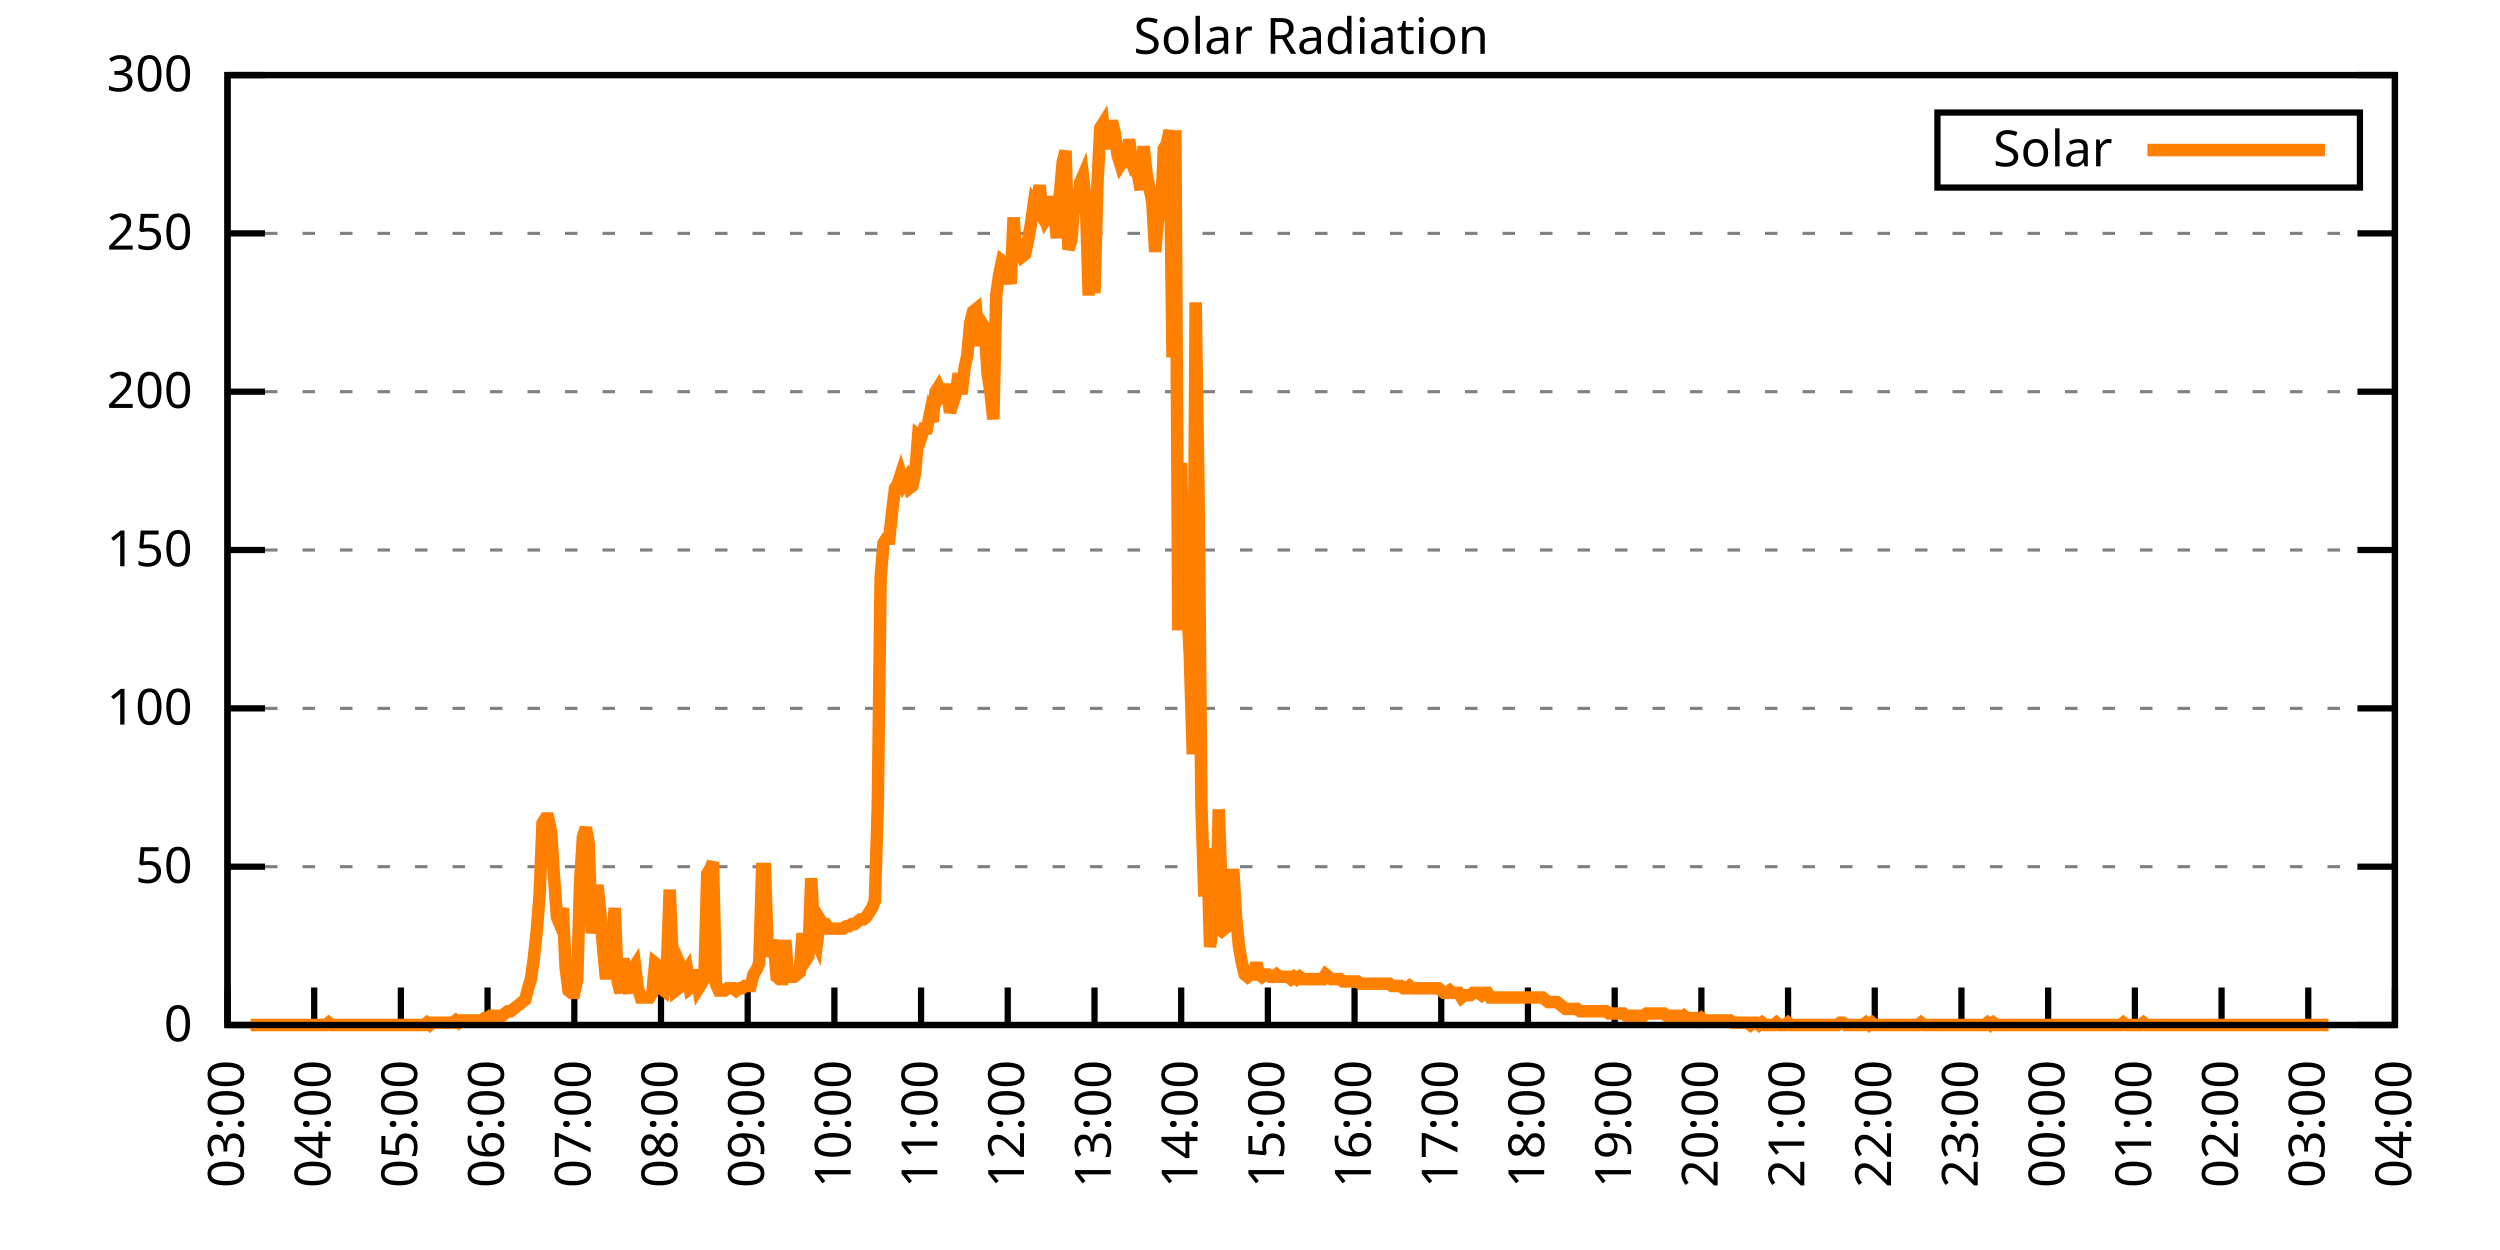
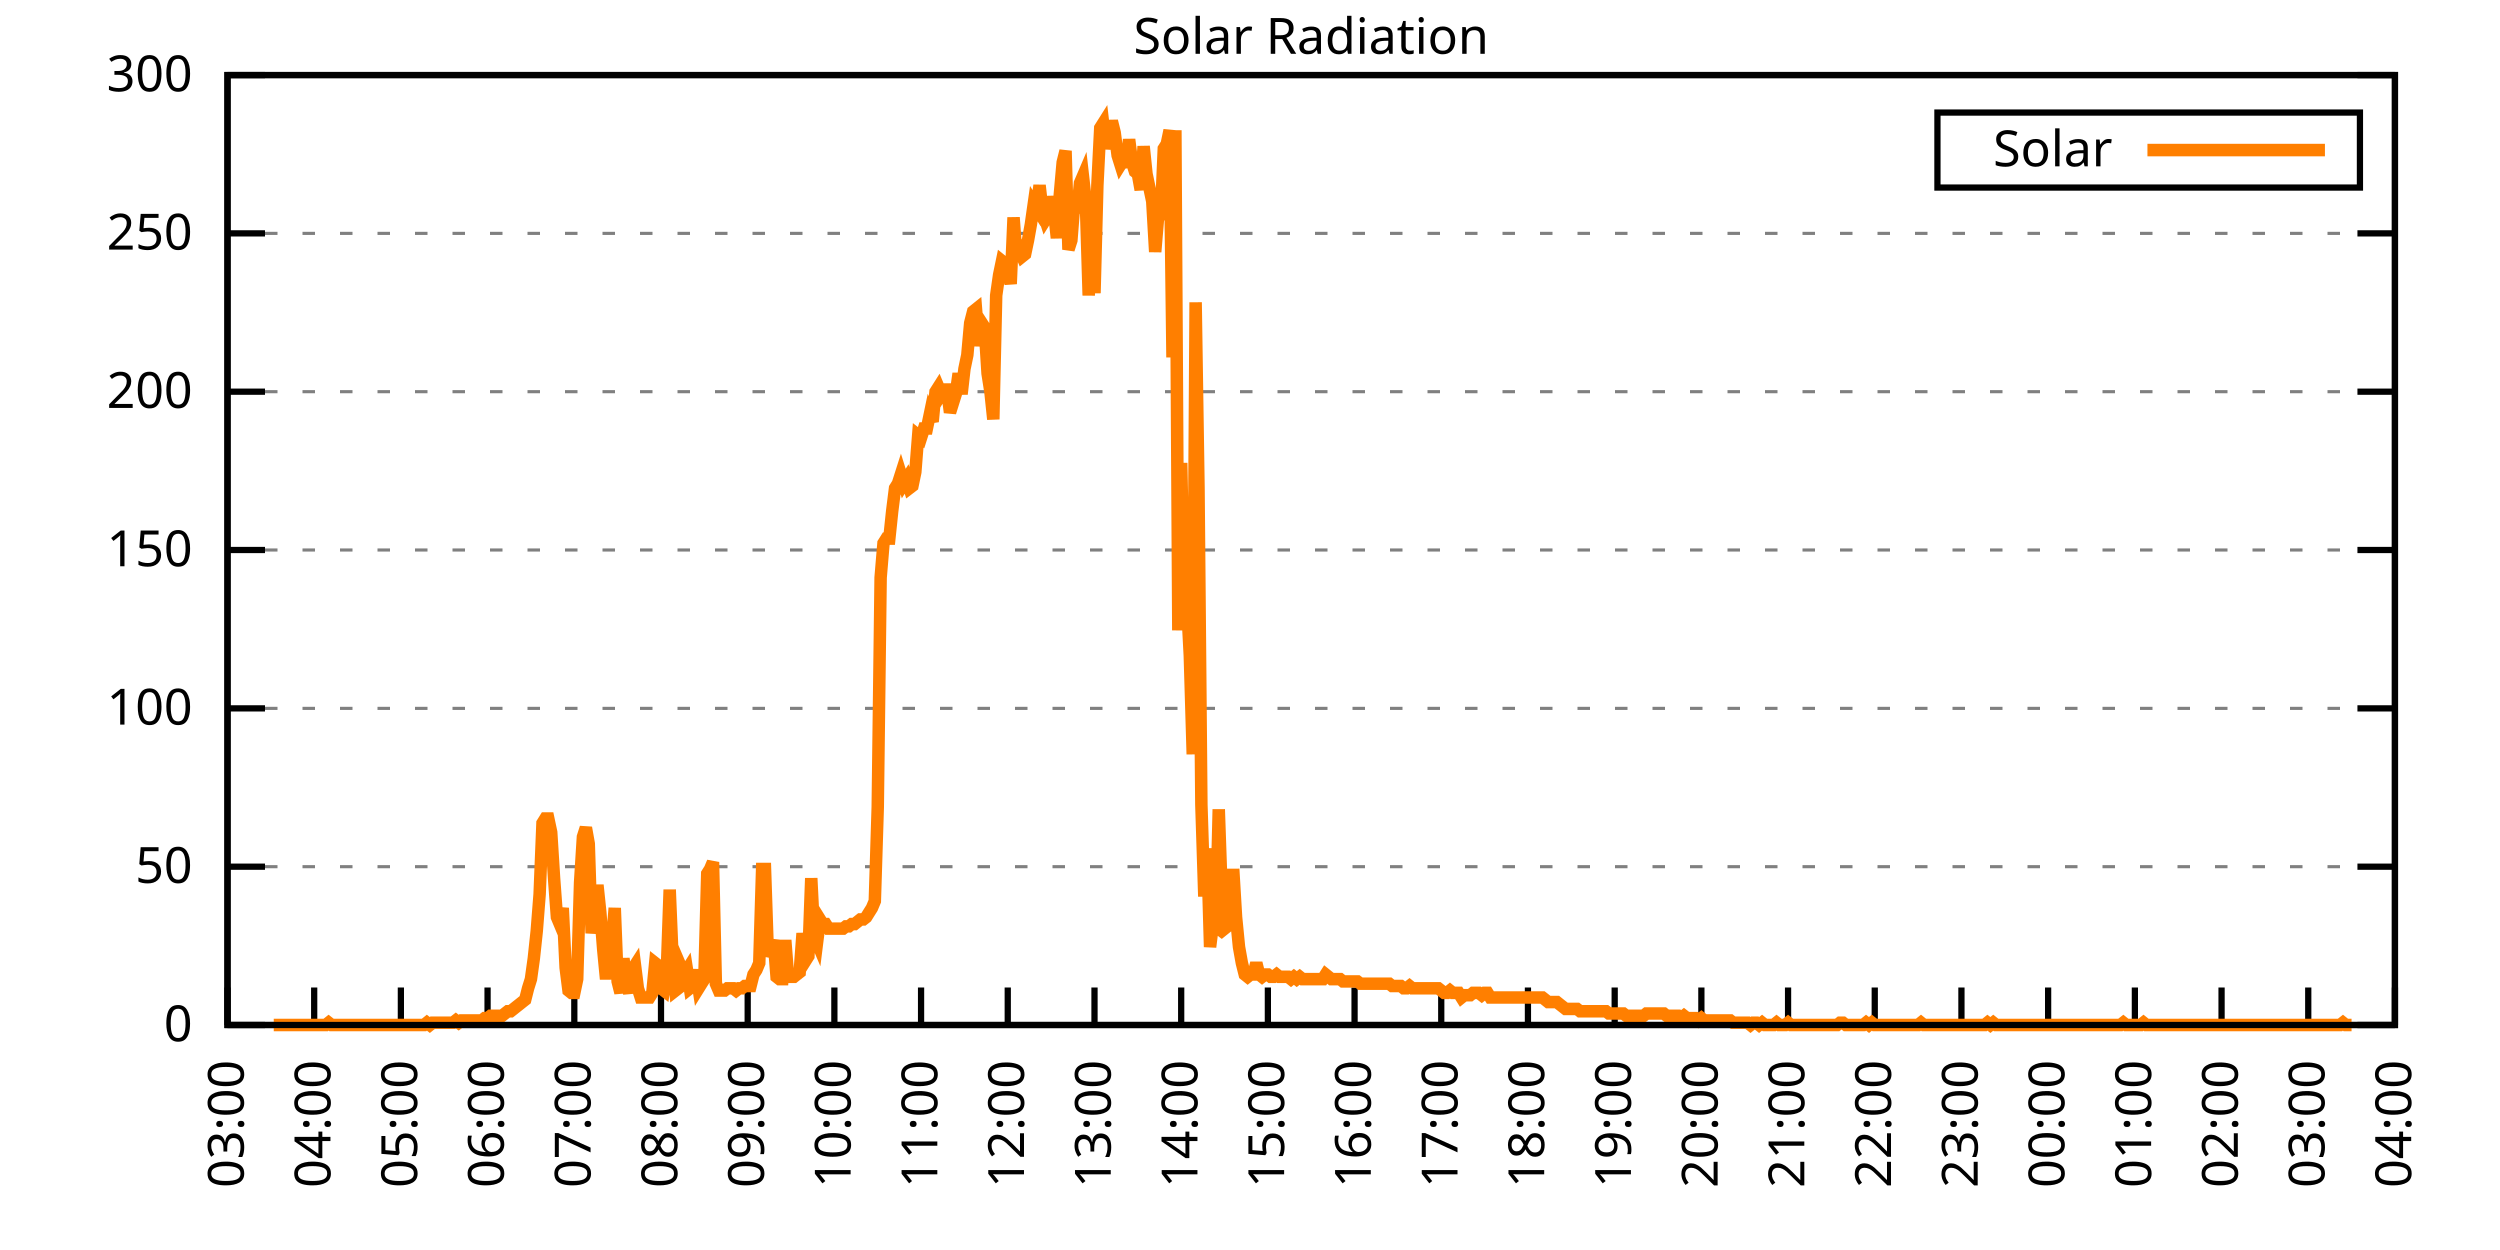
<svg xmlns="http://www.w3.org/2000/svg" xmlns:xlink="http://www.w3.org/1999/xlink" width="400" height="200" viewBox="0 0 400 200">
  <g id="gnuplot_canvas">
    <rect x="0" y="0" width="400" height="200" fill="none" />
    <defs>
      <circle id="gpDot" r="0.5" stroke-width="0.5" stroke="currentColor" />
      <path id="gpPt0" stroke-width="0.333" stroke="currentColor" d="M-1,0 h2 M0,-1 v2" />
      <path id="gpPt1" stroke-width="0.333" stroke="currentColor" d="M-1,-1 L1,1 M1,-1 L-1,1" />
      <path id="gpPt2" stroke-width="0.333" stroke="currentColor" d="M-1,0 L1,0 M0,-1 L0,1 M-1,-1 L1,1 M-1,1 L1,-1" />
      <rect id="gpPt3" stroke-width="0.333" stroke="currentColor" x="-1" y="-1" width="2" height="2" />
      <rect id="gpPt4" stroke-width="0.333" stroke="currentColor" fill="currentColor" x="-1" y="-1" width="2" height="2" />
      <circle id="gpPt5" stroke-width="0.333" stroke="currentColor" cx="0" cy="0" r="1" />
      <use xlink:href="#gpPt5" id="gpPt6" fill="currentColor" stroke="none" />
      <path id="gpPt7" stroke-width="0.333" stroke="currentColor" d="M0,-1.33 L-1.33,0.67 L1.33,0.67 z" />
      <use xlink:href="#gpPt7" id="gpPt8" fill="currentColor" stroke="none" />
      <use xlink:href="#gpPt7" id="gpPt9" stroke="currentColor" transform="rotate(180)" />
      <use xlink:href="#gpPt9" id="gpPt10" fill="currentColor" stroke="none" />
      <use xlink:href="#gpPt3" id="gpPt11" stroke="currentColor" transform="rotate(45)" />
      <use xlink:href="#gpPt11" id="gpPt12" fill="currentColor" stroke="none" />
      <path id="gpPt13" stroke-width="0.333" stroke="currentColor" d="M0,1.330 L1.265,0.411 L0.782,-1.067 L-0.782,-1.076 L-1.265,0.411 z" />
      <use xlink:href="#gpPt13" id="gpPt14" fill="currentColor" stroke="none" />
      <filter id="textbox" filterUnits="objectBoundingBox" x="0" y="0" height="1" width="1">
        <feFlood flood-color="white" flood-opacity="1" result="bgnd" />
        <feComposite in="SourceGraphic" in2="bgnd" operator="atop" />
      </filter>
      <filter id="greybox" filterUnits="objectBoundingBox" x="0" y="0" height="1" width="1">
        <feFlood flood-color="lightgrey" flood-opacity="1" result="grey" />
        <feComposite in="SourceGraphic" in2="grey" operator="atop" />
      </filter>
    </defs>
    <g fill="none" color="white" stroke="currentColor" stroke-width="1.00" stroke-linecap="butt" stroke-linejoin="miter">
</g>
    <g fill="none" color="black" stroke="currentColor" stroke-width="1.00" stroke-linecap="butt" stroke-linejoin="miter">
      <g stroke="none" shape-rendering="crispEdges">
        <polygon fill="rgb(255, 255, 255)" points="36.40,164.00 383.18,164.00 383.18,12.02 36.40,12.02 " />
      </g>
    </g>
    <g fill="none" color="black" stroke="currentColor" stroke-width="1.00" stroke-linecap="butt" stroke-linejoin="miter">
</g>
    <g fill="none" color="black" stroke="black" stroke-width="0.50" stroke-linecap="butt" stroke-linejoin="miter">
</g>
    <g fill="none" color="gray" stroke="currentColor" stroke-width="0.50" stroke-linecap="butt" stroke-linejoin="miter">
      <path stroke="gray" stroke-dasharray="2,4" class="gridline" d="M36.40,164.00 L383.19,164.00  " />
    </g>
    <g fill="none" color="gray" stroke="gray" stroke-width="1.00" stroke-linecap="butt" stroke-linejoin="miter">
</g>
    <g fill="none" color="black" stroke="currentColor" stroke-width="1.00" stroke-linecap="butt" stroke-linejoin="miter">
      <path stroke="black" d="M36.40,164.00 L42.40,164.00 M383.19,164.00 L377.19,164.00  " />
      <g transform="translate(30.80,166.60)" stroke="none" fill="black" font-family="Sans" font-size="8.00" text-anchor="end">
        <text>
          <tspan font-family="Sans"> 0</tspan>
        </text>
      </g>
    </g>
    <g fill="none" color="black" stroke="currentColor" stroke-width="1.00" stroke-linecap="butt" stroke-linejoin="miter">
</g>
    <g fill="none" color="black" stroke="black" stroke-width="0.50" stroke-linecap="butt" stroke-linejoin="miter">
</g>
    <g fill="none" color="gray" stroke="currentColor" stroke-width="0.50" stroke-linecap="butt" stroke-linejoin="miter">
      <path stroke="gray" stroke-dasharray="2,4" class="gridline" d="M36.40,138.67 L383.19,138.67  " />
    </g>
    <g fill="none" color="gray" stroke="gray" stroke-width="1.00" stroke-linecap="butt" stroke-linejoin="miter">
</g>
    <g fill="none" color="black" stroke="currentColor" stroke-width="1.00" stroke-linecap="butt" stroke-linejoin="miter">
      <path stroke="black" d="M36.40,138.67 L42.40,138.67 M383.19,138.67 L377.19,138.67  " />
      <g transform="translate(30.80,141.27)" stroke="none" fill="black" font-family="Sans" font-size="8.00" text-anchor="end">
        <text>
          <tspan font-family="Sans"> 50</tspan>
        </text>
      </g>
    </g>
    <g fill="none" color="black" stroke="currentColor" stroke-width="1.00" stroke-linecap="butt" stroke-linejoin="miter">
</g>
    <g fill="none" color="black" stroke="black" stroke-width="0.50" stroke-linecap="butt" stroke-linejoin="miter">
</g>
    <g fill="none" color="gray" stroke="currentColor" stroke-width="0.50" stroke-linecap="butt" stroke-linejoin="miter">
      <path stroke="gray" stroke-dasharray="2,4" class="gridline" d="M36.40,113.34 L383.19,113.34  " />
    </g>
    <g fill="none" color="gray" stroke="gray" stroke-width="1.00" stroke-linecap="butt" stroke-linejoin="miter">
</g>
    <g fill="none" color="black" stroke="currentColor" stroke-width="1.00" stroke-linecap="butt" stroke-linejoin="miter">
      <path stroke="black" d="M36.40,113.34 L42.40,113.34 M383.19,113.34 L377.19,113.34  " />
      <g transform="translate(30.80,115.94)" stroke="none" fill="black" font-family="Sans" font-size="8.00" text-anchor="end">
        <text>
          <tspan font-family="Sans"> 100</tspan>
        </text>
      </g>
    </g>
    <g fill="none" color="black" stroke="currentColor" stroke-width="1.00" stroke-linecap="butt" stroke-linejoin="miter">
</g>
    <g fill="none" color="black" stroke="black" stroke-width="0.50" stroke-linecap="butt" stroke-linejoin="miter">
</g>
    <g fill="none" color="gray" stroke="currentColor" stroke-width="0.50" stroke-linecap="butt" stroke-linejoin="miter">
      <path stroke="gray" stroke-dasharray="2,4" class="gridline" d="M36.40,88.00 L383.19,88.00  " />
    </g>
    <g fill="none" color="gray" stroke="gray" stroke-width="1.00" stroke-linecap="butt" stroke-linejoin="miter">
</g>
    <g fill="none" color="black" stroke="currentColor" stroke-width="1.00" stroke-linecap="butt" stroke-linejoin="miter">
      <path stroke="black" d="M36.40,88.00 L42.40,88.00 M383.19,88.00 L377.19,88.00  " />
      <g transform="translate(30.80,90.60)" stroke="none" fill="black" font-family="Sans" font-size="8.00" text-anchor="end">
        <text>
          <tspan font-family="Sans"> 150</tspan>
        </text>
      </g>
    </g>
    <g fill="none" color="black" stroke="currentColor" stroke-width="1.00" stroke-linecap="butt" stroke-linejoin="miter">
</g>
    <g fill="none" color="black" stroke="black" stroke-width="0.50" stroke-linecap="butt" stroke-linejoin="miter">
</g>
    <g fill="none" color="gray" stroke="currentColor" stroke-width="0.50" stroke-linecap="butt" stroke-linejoin="miter">
      <path stroke="gray" stroke-dasharray="2,4" class="gridline" d="M36.40,62.67 L383.19,62.67  " />
    </g>
    <g fill="none" color="gray" stroke="gray" stroke-width="1.00" stroke-linecap="butt" stroke-linejoin="miter">
</g>
    <g fill="none" color="black" stroke="currentColor" stroke-width="1.00" stroke-linecap="butt" stroke-linejoin="miter">
      <path stroke="black" d="M36.40,62.67 L42.40,62.67 M383.19,62.67 L377.19,62.67  " />
      <g transform="translate(30.80,65.27)" stroke="none" fill="black" font-family="Sans" font-size="8.00" text-anchor="end">
        <text>
          <tspan font-family="Sans"> 200</tspan>
        </text>
      </g>
    </g>
    <g fill="none" color="black" stroke="currentColor" stroke-width="1.00" stroke-linecap="butt" stroke-linejoin="miter">
</g>
    <g fill="none" color="black" stroke="black" stroke-width="0.50" stroke-linecap="butt" stroke-linejoin="miter">
</g>
    <g fill="none" color="gray" stroke="currentColor" stroke-width="0.50" stroke-linecap="butt" stroke-linejoin="miter">
      <path stroke="gray" stroke-dasharray="2,4" class="gridline" d="M36.40,37.34 L383.19,37.34  " />
    </g>
    <g fill="none" color="gray" stroke="gray" stroke-width="1.00" stroke-linecap="butt" stroke-linejoin="miter">
</g>
    <g fill="none" color="black" stroke="currentColor" stroke-width="1.00" stroke-linecap="butt" stroke-linejoin="miter">
      <path stroke="black" d="M36.40,37.34 L42.40,37.34 M383.19,37.34 L377.19,37.34  " />
      <g transform="translate(30.80,39.94)" stroke="none" fill="black" font-family="Sans" font-size="8.00" text-anchor="end">
        <text>
          <tspan font-family="Sans"> 250</tspan>
        </text>
      </g>
    </g>
    <g fill="none" color="black" stroke="currentColor" stroke-width="1.00" stroke-linecap="butt" stroke-linejoin="miter">
</g>
    <g fill="none" color="black" stroke="black" stroke-width="0.50" stroke-linecap="butt" stroke-linejoin="miter">
</g>
    <g fill="none" color="gray" stroke="currentColor" stroke-width="0.50" stroke-linecap="butt" stroke-linejoin="miter">
      <path stroke="gray" stroke-dasharray="2,4" class="gridline" d="M36.40,12.01 L383.19,12.01  " />
    </g>
    <g fill="none" color="gray" stroke="gray" stroke-width="1.00" stroke-linecap="butt" stroke-linejoin="miter">
</g>
    <g fill="none" color="black" stroke="currentColor" stroke-width="1.00" stroke-linecap="butt" stroke-linejoin="miter">
      <path stroke="black" d="M36.40,12.01 L42.40,12.01 M383.19,12.01 L377.19,12.01  " />
      <g transform="translate(30.80,14.61)" stroke="none" fill="black" font-family="Sans" font-size="8.00" text-anchor="end">
        <text>
          <tspan font-family="Sans"> 300</tspan>
        </text>
      </g>
    </g>
    <g fill="none" color="black" stroke="currentColor" stroke-width="1.00" stroke-linecap="butt" stroke-linejoin="miter">
      <path stroke="black" d="M36.40,164.00 L36.40,158.00  " />
      <g transform="translate(39.00,169.60) rotate(270.00)" stroke="none" fill="black" font-family="Sans" font-size="8.00" text-anchor="end">
        <text>
          <tspan font-family="Sans">03:00</tspan>
        </text>
      </g>
    </g>
    <g fill="none" color="black" stroke="currentColor" stroke-width="1.00" stroke-linecap="butt" stroke-linejoin="miter">
      <path stroke="black" d="M50.27,164.00 L50.27,158.00  " />
      <g transform="translate(52.87,169.60) rotate(270.00)" stroke="none" fill="black" font-family="Sans" font-size="8.00" text-anchor="end">
        <text>
          <tspan font-family="Sans">04:00</tspan>
        </text>
      </g>
    </g>
    <g fill="none" color="black" stroke="currentColor" stroke-width="1.00" stroke-linecap="butt" stroke-linejoin="miter">
      <path stroke="black" d="M64.14,164.00 L64.14,158.00  " />
      <g transform="translate(66.74,169.60) rotate(270.00)" stroke="none" fill="black" font-family="Sans" font-size="8.00" text-anchor="end">
        <text>
          <tspan font-family="Sans">05:00</tspan>
        </text>
      </g>
    </g>
    <g fill="none" color="black" stroke="currentColor" stroke-width="1.00" stroke-linecap="butt" stroke-linejoin="miter">
      <path stroke="black" d="M78.01,164.00 L78.01,158.00  " />
      <g transform="translate(80.61,169.60) rotate(270.00)" stroke="none" fill="black" font-family="Sans" font-size="8.00" text-anchor="end">
        <text>
          <tspan font-family="Sans">06:00</tspan>
        </text>
      </g>
    </g>
    <g fill="none" color="black" stroke="currentColor" stroke-width="1.00" stroke-linecap="butt" stroke-linejoin="miter">
      <path stroke="black" d="M91.89,164.00 L91.89,158.00  " />
      <g transform="translate(94.49,169.60) rotate(270.00)" stroke="none" fill="black" font-family="Sans" font-size="8.00" text-anchor="end">
        <text>
          <tspan font-family="Sans">07:00</tspan>
        </text>
      </g>
    </g>
    <g fill="none" color="black" stroke="currentColor" stroke-width="1.00" stroke-linecap="butt" stroke-linejoin="miter">
      <path stroke="black" d="M105.76,164.00 L105.76,158.00  " />
      <g transform="translate(108.36,169.60) rotate(270.00)" stroke="none" fill="black" font-family="Sans" font-size="8.00" text-anchor="end">
        <text>
          <tspan font-family="Sans">08:00</tspan>
        </text>
      </g>
    </g>
    <g fill="none" color="black" stroke="currentColor" stroke-width="1.00" stroke-linecap="butt" stroke-linejoin="miter">
      <path stroke="black" d="M119.63,164.00 L119.63,158.00  " />
      <g transform="translate(122.23,169.60) rotate(270.00)" stroke="none" fill="black" font-family="Sans" font-size="8.00" text-anchor="end">
        <text>
          <tspan font-family="Sans">09:00</tspan>
        </text>
      </g>
    </g>
    <g fill="none" color="black" stroke="currentColor" stroke-width="1.00" stroke-linecap="butt" stroke-linejoin="miter">
      <path stroke="black" d="M133.50,164.00 L133.50,158.00  " />
      <g transform="translate(136.10,169.60) rotate(270.00)" stroke="none" fill="black" font-family="Sans" font-size="8.00" text-anchor="end">
        <text>
          <tspan font-family="Sans">10:00</tspan>
        </text>
      </g>
    </g>
    <g fill="none" color="black" stroke="currentColor" stroke-width="1.00" stroke-linecap="butt" stroke-linejoin="miter">
      <path stroke="black" d="M147.37,164.00 L147.37,158.00  " />
      <g transform="translate(149.97,169.60) rotate(270.00)" stroke="none" fill="black" font-family="Sans" font-size="8.00" text-anchor="end">
        <text>
          <tspan font-family="Sans">11:00</tspan>
        </text>
      </g>
    </g>
    <g fill="none" color="black" stroke="currentColor" stroke-width="1.00" stroke-linecap="butt" stroke-linejoin="miter">
      <path stroke="black" d="M161.24,164.00 L161.24,158.00  " />
      <g transform="translate(163.84,169.60) rotate(270.00)" stroke="none" fill="black" font-family="Sans" font-size="8.00" text-anchor="end">
        <text>
          <tspan font-family="Sans">12:00</tspan>
        </text>
      </g>
    </g>
    <g fill="none" color="black" stroke="currentColor" stroke-width="1.00" stroke-linecap="butt" stroke-linejoin="miter">
      <path stroke="black" d="M175.12,164.00 L175.12,158.00  " />
      <g transform="translate(177.72,169.60) rotate(270.00)" stroke="none" fill="black" font-family="Sans" font-size="8.00" text-anchor="end">
        <text>
          <tspan font-family="Sans">13:00</tspan>
        </text>
      </g>
    </g>
    <g fill="none" color="black" stroke="currentColor" stroke-width="1.00" stroke-linecap="butt" stroke-linejoin="miter">
      <path stroke="black" d="M188.99,164.00 L188.99,158.00  " />
      <g transform="translate(191.59,169.60) rotate(270.00)" stroke="none" fill="black" font-family="Sans" font-size="8.00" text-anchor="end">
        <text>
          <tspan font-family="Sans">14:00</tspan>
        </text>
      </g>
    </g>
    <g fill="none" color="black" stroke="currentColor" stroke-width="1.00" stroke-linecap="butt" stroke-linejoin="miter">
      <path stroke="black" d="M202.86,164.00 L202.86,158.00  " />
      <g transform="translate(205.46,169.60) rotate(270.00)" stroke="none" fill="black" font-family="Sans" font-size="8.00" text-anchor="end">
        <text>
          <tspan font-family="Sans">15:00</tspan>
        </text>
      </g>
    </g>
    <g fill="none" color="black" stroke="currentColor" stroke-width="1.00" stroke-linecap="butt" stroke-linejoin="miter">
      <path stroke="black" d="M216.73,164.00 L216.73,158.00  " />
      <g transform="translate(219.33,169.60) rotate(270.00)" stroke="none" fill="black" font-family="Sans" font-size="8.00" text-anchor="end">
        <text>
          <tspan font-family="Sans">16:00</tspan>
        </text>
      </g>
    </g>
    <g fill="none" color="black" stroke="currentColor" stroke-width="1.00" stroke-linecap="butt" stroke-linejoin="miter">
      <path stroke="black" d="M230.60,164.00 L230.60,158.00  " />
      <g transform="translate(233.20,169.60) rotate(270.00)" stroke="none" fill="black" font-family="Sans" font-size="8.00" text-anchor="end">
        <text>
          <tspan font-family="Sans">17:00</tspan>
        </text>
      </g>
    </g>
    <g fill="none" color="black" stroke="currentColor" stroke-width="1.00" stroke-linecap="butt" stroke-linejoin="miter">
      <path stroke="black" d="M244.47,164.00 L244.47,158.00  " />
      <g transform="translate(247.07,169.60) rotate(270.00)" stroke="none" fill="black" font-family="Sans" font-size="8.00" text-anchor="end">
        <text>
          <tspan font-family="Sans">18:00</tspan>
        </text>
      </g>
    </g>
    <g fill="none" color="black" stroke="currentColor" stroke-width="1.00" stroke-linecap="butt" stroke-linejoin="miter">
      <path stroke="black" d="M258.35,164.00 L258.35,158.00  " />
      <g transform="translate(260.95,169.60) rotate(270.00)" stroke="none" fill="black" font-family="Sans" font-size="8.00" text-anchor="end">
        <text>
          <tspan font-family="Sans">19:00</tspan>
        </text>
      </g>
    </g>
    <g fill="none" color="black" stroke="currentColor" stroke-width="1.00" stroke-linecap="butt" stroke-linejoin="miter">
      <path stroke="black" d="M272.22,164.00 L272.22,158.00  " />
      <g transform="translate(274.82,169.60) rotate(270.00)" stroke="none" fill="black" font-family="Sans" font-size="8.00" text-anchor="end">
        <text>
          <tspan font-family="Sans">20:00</tspan>
        </text>
      </g>
    </g>
    <g fill="none" color="black" stroke="currentColor" stroke-width="1.00" stroke-linecap="butt" stroke-linejoin="miter">
      <path stroke="black" d="M286.09,164.00 L286.09,158.00  " />
      <g transform="translate(288.69,169.60) rotate(270.00)" stroke="none" fill="black" font-family="Sans" font-size="8.00" text-anchor="end">
        <text>
          <tspan font-family="Sans">21:00</tspan>
        </text>
      </g>
    </g>
    <g fill="none" color="black" stroke="currentColor" stroke-width="1.00" stroke-linecap="butt" stroke-linejoin="miter">
      <path stroke="black" d="M299.96,164.00 L299.96,158.00  " />
      <g transform="translate(302.56,169.60) rotate(270.00)" stroke="none" fill="black" font-family="Sans" font-size="8.00" text-anchor="end">
        <text>
          <tspan font-family="Sans">22:00</tspan>
        </text>
      </g>
    </g>
    <g fill="none" color="black" stroke="currentColor" stroke-width="1.00" stroke-linecap="butt" stroke-linejoin="miter">
      <path stroke="black" d="M313.83,164.00 L313.83,158.00  " />
      <g transform="translate(316.43,169.60) rotate(270.00)" stroke="none" fill="black" font-family="Sans" font-size="8.00" text-anchor="end">
        <text>
          <tspan font-family="Sans">23:00</tspan>
        </text>
      </g>
    </g>
    <g fill="none" color="black" stroke="currentColor" stroke-width="1.00" stroke-linecap="butt" stroke-linejoin="miter">
      <path stroke="black" d="M327.70,164.00 L327.70,158.00  " />
      <g transform="translate(330.30,169.60) rotate(270.00)" stroke="none" fill="black" font-family="Sans" font-size="8.00" text-anchor="end">
        <text>
          <tspan font-family="Sans">00:00</tspan>
        </text>
      </g>
    </g>
    <g fill="none" color="black" stroke="currentColor" stroke-width="1.00" stroke-linecap="butt" stroke-linejoin="miter">
      <path stroke="black" d="M341.58,164.00 L341.58,158.00  " />
      <g transform="translate(344.18,169.60) rotate(270.00)" stroke="none" fill="black" font-family="Sans" font-size="8.00" text-anchor="end">
        <text>
          <tspan font-family="Sans">01:00</tspan>
        </text>
      </g>
    </g>
    <g fill="none" color="black" stroke="currentColor" stroke-width="1.00" stroke-linecap="butt" stroke-linejoin="miter">
      <path stroke="black" d="M355.45,164.00 L355.45,158.00  " />
      <g transform="translate(358.05,169.60) rotate(270.00)" stroke="none" fill="black" font-family="Sans" font-size="8.00" text-anchor="end">
        <text>
          <tspan font-family="Sans">02:00</tspan>
        </text>
      </g>
    </g>
    <g fill="none" color="black" stroke="currentColor" stroke-width="1.00" stroke-linecap="butt" stroke-linejoin="miter">
      <path stroke="black" d="M369.32,164.00 L369.32,158.00  " />
      <g transform="translate(371.92,169.60) rotate(270.00)" stroke="none" fill="black" font-family="Sans" font-size="8.00" text-anchor="end">
        <text>
          <tspan font-family="Sans">03:00</tspan>
        </text>
      </g>
    </g>
    <g fill="none" color="black" stroke="currentColor" stroke-width="1.00" stroke-linecap="butt" stroke-linejoin="miter">
      <path stroke="black" d="M383.19,164.00 L383.19,158.00  " />
      <g transform="translate(385.79,169.60) rotate(270.00)" stroke="none" fill="black" font-family="Sans" font-size="8.00" text-anchor="end">
        <text>
          <tspan font-family="Sans">04:00</tspan>
        </text>
      </g>
    </g>
    <g fill="none" color="black" stroke="currentColor" stroke-width="1.00" stroke-linecap="butt" stroke-linejoin="miter">
</g>
    <g fill="none" color="black" stroke="currentColor" stroke-width="1.00" stroke-linecap="butt" stroke-linejoin="miter">
      <path stroke="black" d="M36.40,12.01 L36.40,164.00 L383.19,164.00 L383.19,12.01 L36.40,12.01 Z  " />
    </g>
    <g fill="none" color="black" stroke="currentColor" stroke-width="1.00" stroke-linecap="butt" stroke-linejoin="miter">
</g>
    <g fill="none" color="black" stroke="currentColor" stroke-width="1.00" stroke-linecap="butt" stroke-linejoin="miter">
      <path stroke="black" d="M309.99,30.01 L309.99,18.01 L377.59,18.01 L377.59,30.01 L309.99,30.01 Z  " />
    </g>
    <g id="Solar_Radiation_plot_1">
      <g fill="none" color="white" stroke="black" stroke-width="2.00" stroke-linecap="butt" stroke-linejoin="miter">
</g>
      <g fill="none" color="black" stroke="currentColor" stroke-width="2.00" stroke-linecap="butt" stroke-linejoin="miter">
        <g transform="translate(337.99,26.61)" stroke="none" fill="black" font-family="Sans" font-size="8.00" text-anchor="end">
          <text>
            <tspan font-family="Sans">Solar</tspan>
          </text>
        </g>
      </g>
      <g fill="none" color="black" stroke="currentColor" stroke-width="2.00" stroke-linecap="butt" stroke-linejoin="miter">
-         <path stroke="rgb(255, 127,   0)" d="M343.59,24.01 L371.99,24.01 M40.10,164.00 L40.56,164.00 L41.02,164.00 L41.49,164.00 L41.95,164.00 L42.41,164.00   L42.87,164.00 L43.34,164.00 L43.80,164.00 L44.26,164.00 L44.72,164.00 L45.19,164.00 L45.65,164.00 L46.11,164.00   L46.57,164.00 L47.03,164.00 L47.50,164.00 L47.96,164.00 L48.42,164.00 L48.88,164.00 L49.35,164.00 L49.81,164.00   L50.27,164.00 L50.73,164.00 L51.20,164.00 L51.66,164.00 L52.12,164.00 L52.58,163.63 L53.05,164.00 L53.51,164.00   L53.97,164.00 L54.43,164.00 L54.90,164.00 L55.36,164.00 L55.82,164.00 L56.28,164.00 L56.75,164.00 L57.21,164.00   L57.67,164.00 L58.13,164.00 L58.59,164.00 L59.06,164.00 L59.52,164.00 L59.98,164.00 L60.44,164.00 L60.91,164.00   L61.37,164.00 L61.83,164.00 L62.29,164.00 L62.76,164.00 L63.22,164.00 L63.68,164.00 L64.14,164.00 L64.61,164.00   L65.07,164.00 L65.53,164.00 L65.99,164.00 L66.46,164.00 L66.92,164.00 L67.38,164.00 L67.84,164.00 L68.30,163.63   L68.77,164.00 L69.23,163.63 L69.69,163.63 L70.15,163.63 L70.62,163.63 L71.08,163.63 L71.54,163.63 L72.00,163.63   L72.47,163.63 L72.93,163.27 L73.39,163.63 L73.85,163.27 L74.32,163.27 L74.78,163.27 L75.24,163.27 L75.70,163.27   L76.17,163.27 L76.63,163.27 L77.09,163.27 L77.55,162.90 L78.01,162.90 L78.48,162.53 L78.94,162.53 L79.40,162.53   L79.86,162.53 L80.33,162.53 L80.79,162.16 L81.25,161.80 L81.71,161.80 L82.18,161.43 L82.64,161.06 L83.10,160.70   L83.56,160.33 L84.03,159.96 L84.49,158.13 L84.95,156.66 L85.41,153.35 L85.88,148.95 L86.34,143.08 L86.80,131.70   L87.26,130.96 L87.72,130.96 L88.19,133.17 L88.65,140.51 L89.11,146.75 L89.57,147.85 L90.04,145.28 L90.50,154.82   L90.96,158.49 L91.42,158.86 L91.89,158.86 L92.35,156.66 L92.81,141.24 L93.27,133.90 L93.74,132.43 L94.20,135.00   L94.66,149.32 L95.12,146.01 L95.59,141.61 L96.05,146.01 L96.51,151.89 L96.97,156.66 L97.44,151.52 L97.90,150.79   L98.36,145.28 L98.82,157.03 L99.28,158.86 L99.75,153.35 L100.21,157.39 L100.67,158.86 L101.13,155.19 L101.60,154.46   L102.06,158.13 L102.52,159.60 L102.98,159.60 L103.45,159.60 L103.91,159.60 L104.37,158.86 L104.83,154.09 L105.30,154.46   L105.76,158.13 L106.22,158.49 L106.68,155.56 L107.15,142.34 L107.61,153.35 L108.07,158.49 L108.53,158.13 L108.99,154.82   L109.46,155.92 L109.92,155.19 L110.38,158.13 L110.84,157.76 L111.31,155.19 L111.77,158.13 L112.23,157.39 L112.69,156.66   L113.16,139.77 L113.62,139.04 L114.08,137.94 L114.54,157.39 L115.01,158.49 L115.47,158.49 L115.93,158.49 L116.39,158.13   L116.86,158.13 L117.32,158.13 L117.78,158.49 L118.24,158.13 L118.70,158.13 L119.17,157.76 L119.63,157.76 L120.09,157.76   L120.55,155.92 L121.02,155.19 L121.48,154.09 L121.94,139.04 L122.40,139.04 L122.87,152.99 L123.33,151.89 L123.79,150.42   L124.25,156.29 L124.72,156.66 L125.18,156.66 L125.64,150.42 L126.10,156.29 L126.57,156.29 L127.03,156.29 L127.49,155.92   L127.95,155.56 L128.41,149.32 L128.88,153.72 L129.34,152.99 L129.80,140.51 L130.26,149.68 L130.73,150.79 L131.19,147.11   L131.65,147.85 L132.11,147.85 L132.58,148.58 L133.04,148.58 L133.50,148.58 L133.96,148.58 L134.43,148.58 L134.89,148.58   L135.35,148.22 L135.81,148.22 L136.28,147.85 L136.74,147.85 L137.20,147.48 L137.66,147.11 L138.13,147.11 L138.59,146.75   L139.05,146.01 L139.51,145.28 L139.97,144.18 L140.44,129.13 L140.90,92.42 L141.36,86.91 L141.82,86.18 L142.29,86.18   L142.75,81.78 L143.21,78.10 L143.67,77.37 L144.14,75.90 L144.60,77.37 L145.06,76.64 L145.52,78.10 L145.99,77.74   L146.45,75.53 L146.91,69.66 L147.37,70.03 L147.84,68.56 L148.30,68.56 L148.76,66.36 L149.22,67.46 L149.68,62.69   L150.15,61.95 L150.61,63.05 L151.07,62.32 L151.53,62.32 L152.00,65.99 L152.46,64.52 L152.92,63.05 L153.38,59.75   L153.85,63.05 L154.31,59.02 L154.77,56.81 L155.23,51.68 L155.70,49.84 L156.16,49.47 L156.62,55.35 L157.08,51.68   L157.55,52.41 L158.01,59.75 L158.47,62.69 L158.93,67.09 L159.39,47.27 L159.86,43.97 L160.32,41.76 L160.78,42.13   L161.24,42.87 L161.71,45.43 L162.17,34.79 L162.63,41.03 L163.09,39.93 L163.56,41.03 L164.02,40.66 L164.48,38.46   L164.94,35.89 L165.41,32.59 L165.87,33.32 L166.33,29.65 L166.79,33.69 L167.26,35.16 L167.72,34.42 L168.18,31.49   L168.64,33.69 L169.10,38.09 L169.57,31.12 L170.03,25.98 L170.49,24.14 L170.95,39.93 L171.42,38.46 L171.88,32.59   L172.34,34.06 L172.80,29.28 L173.27,28.18 L173.73,32.22 L174.19,47.27 L174.65,36.99 L175.12,46.90 L175.58,29.65   L176.04,20.47 L176.50,19.74 L176.97,23.78 L177.43,21.57 L177.89,19.37 L178.35,21.21 L178.82,24.88 L179.28,26.35   L179.74,25.61 L180.20,26.71 L180.66,22.31 L181.13,25.98 L181.59,27.45 L182.05,27.82 L182.51,30.38 L182.98,23.41   L183.44,27.82 L183.90,30.02 L184.36,32.22 L184.83,40.30 L185.29,34.79 L185.75,34.42 L186.21,23.78 L186.68,23.04   L187.14,20.84 L187.60,57.18 L188.06,20.84 L188.53,100.86 L188.99,74.07 L189.45,96.83 L189.91,96.09 L190.37,104.90   L190.84,120.69 L191.30,48.37 L191.76,78.10 L192.22,128.76 L192.69,143.44 L193.15,135.74 L193.61,151.52 L194.07,147.85   L194.54,148.22 L195.00,129.49 L195.46,142.71 L195.92,140.14 L196.39,148.22 L196.85,147.85 L197.31,139.04 L197.77,146.75   L198.24,151.52 L198.70,154.09 L199.16,155.92 L199.62,156.29 L200.08,155.92 L200.55,155.92 L201.01,154.09 L201.47,155.92   L201.93,156.29 L202.40,155.92 L202.86,155.92 L203.32,156.29 L203.78,156.29 L204.25,155.92 L204.71,156.29 L205.17,156.29   L205.63,156.29 L206.10,156.29 L206.56,156.66 L207.02,156.29 L207.48,156.66 L207.95,156.29 L208.41,156.66 L208.87,156.66   L209.33,156.66 L209.80,156.66 L210.26,156.66 L210.72,156.66 L211.18,156.66 L211.64,156.66 L212.11,155.92 L212.57,156.29   L213.03,156.66 L213.49,156.66 L213.96,156.66 L214.42,156.66 L214.88,157.03 L215.34,157.03 L215.81,157.03 L216.27,157.03   L216.73,157.03 L217.19,157.03 L217.66,157.39 L218.12,157.39 L218.58,157.39 L219.04,157.39 L219.51,157.39 L219.97,157.39   L220.43,157.39 L220.89,157.39 L221.35,157.39 L221.82,157.39 L222.28,157.39 L222.74,157.76 L223.20,157.76 L223.67,157.76   L224.13,157.76 L224.59,158.13 L225.05,158.13 L225.52,157.76 L225.98,158.13 L226.44,158.13 L226.90,158.13 L227.37,158.13   L227.83,158.13 L228.29,158.13 L228.75,158.13 L229.22,158.13 L229.68,158.13 L230.14,158.13 L230.60,158.49 L231.06,158.86   L231.53,158.86 L231.99,158.49 L232.45,158.86 L232.91,158.86 L233.38,158.86 L233.84,159.60 L234.30,159.23 L234.76,159.23   L235.23,159.23 L235.69,158.86 L236.15,158.86 L236.61,158.86 L237.08,159.23 L237.54,158.86 L238.00,158.86 L238.46,159.60   L238.93,159.60 L239.39,159.60 L239.85,159.60 L240.31,159.60 L240.77,159.60 L241.24,159.60 L241.70,159.60 L242.16,159.60   L242.62,159.60 L243.09,159.60 L243.55,159.60 L244.01,159.60 L244.47,159.60 L244.94,159.60 L245.40,159.60 L245.86,159.60   L246.32,159.60 L246.79,159.60 L247.25,159.96 L247.71,160.33 L248.17,160.33 L248.64,160.33 L249.10,160.33 L249.56,160.70   L250.02,161.06 L250.49,161.43 L250.95,161.43 L251.41,161.43 L251.87,161.43 L252.33,161.43 L252.80,161.80 L253.26,161.80   L253.72,161.80 L254.18,161.80 L254.65,161.80 L255.11,161.80 L255.57,161.80 L256.03,161.80 L256.50,161.80 L256.96,161.80   L257.42,162.16 L257.88,162.16 L258.35,162.16 L258.81,162.16 L259.27,162.16 L259.73,162.16 L260.20,162.53 L260.66,162.53   L261.12,162.53 L261.58,162.53 L262.04,162.53 L262.51,162.53 L262.97,162.53 L263.43,162.16 L263.89,162.16 L264.36,162.16   L264.82,162.16 L265.28,162.16 L265.74,162.16 L266.21,162.16 L266.67,162.53 L267.13,162.53 L267.59,162.53 L268.06,162.53   L268.52,162.53 L268.98,162.90 L269.44,162.53 L269.91,162.90 L270.37,162.90 L270.83,162.90 L271.29,162.90 L271.75,163.27   L272.22,162.90 L272.68,163.27 L273.14,163.27 L273.60,163.27 L274.07,163.27 L274.53,163.27 L274.99,163.27 L275.45,163.27   L275.92,163.27 L276.38,163.27 L276.84,163.27 L277.30,163.63 L277.77,163.63 L278.23,163.63 L278.69,163.63 L279.15,163.63   L279.62,163.63 L280.08,164.00 L280.54,163.63 L281.00,163.63 L281.46,164.00 L281.93,163.63 L282.39,164.00 L282.85,164.00   L283.31,164.00 L283.78,164.00 L284.24,163.63 L284.70,164.00 L285.16,164.00 L285.63,164.00 L286.09,163.63 L286.55,164.00   L287.01,164.00 L287.48,164.00 L287.94,164.00 L288.40,164.00 L288.86,164.00 L289.33,164.00 L289.79,164.00 L290.25,164.00   L290.71,164.00 L291.18,164.00 L291.64,164.00 L292.10,164.00 L292.56,164.00 L293.02,164.00 L293.49,164.00 L293.95,164.00   L294.41,163.63 L294.87,163.63 L295.34,164.00 L295.80,164.00 L296.26,164.00 L296.72,164.00 L297.19,164.00 L297.65,164.00   L298.11,164.00 L298.57,163.63 L299.04,164.00 L299.50,163.63 L299.96,164.00 L300.42,164.00 L300.89,164.00 L301.35,164.00   L301.81,164.00 L302.27,164.00 L302.73,164.00 L303.20,164.00 L303.66,164.00 L304.12,164.00 L304.58,164.00 L305.05,164.00   L305.51,164.00 L305.97,164.00 L306.43,164.00 L306.90,164.00 L307.36,163.63 L307.82,164.00 L308.28,164.00 L308.75,164.00   L309.21,164.00 L309.67,164.00 L310.13,164.00 L310.60,164.00 L311.06,164.00 L311.52,164.00 L311.98,164.00 L312.44,164.00   L312.91,164.00 L313.37,164.00 L313.83,164.00 L314.29,164.00 L314.76,164.00 L315.22,164.00 L315.68,164.00 L316.14,164.00   L316.61,164.00 L317.07,164.00 L317.53,164.00 L317.99,163.63 L318.46,164.00 L318.92,163.63 L319.38,164.00 L319.84,164.00   L320.31,164.00 L320.77,164.00 L321.23,164.00 L321.69,164.00 L322.15,164.00 L322.62,164.00 L323.08,164.00 L323.54,164.00   L324.00,164.00 L324.47,164.00 L324.93,164.00 L325.39,164.00 L325.85,164.00 L326.32,164.00 L326.78,164.00 L327.24,164.00   L327.70,164.00 L328.17,164.00 L328.63,164.00 L329.09,164.00 L329.55,164.00 L330.02,164.00 L330.48,164.00 L330.94,164.00   L331.40,164.00 L331.87,164.00 L332.33,164.00 L332.79,164.00 L333.25,164.00 L333.71,164.00 L334.18,164.00 L334.64,164.00   L335.10,164.00 L335.56,164.00 L336.03,164.00 L336.49,164.00 L336.95,164.00 L337.41,164.00 L337.88,164.00 L338.34,164.00   L338.80,164.00 L339.26,164.00 L339.73,163.63 L340.19,164.00 L340.65,164.00 L341.11,164.00 L341.58,164.00 L342.04,164.00   L342.50,164.00 L342.96,163.63 L343.42,164.00 L343.89,164.00 L344.35,164.00 L344.81,164.00 L345.27,164.00 L345.74,164.00   L346.20,164.00 L346.66,164.00 L347.12,164.00 L347.59,164.00 L348.05,164.00 L348.51,164.00 L348.97,164.00 L349.44,164.00   L349.90,164.00 L350.36,164.00 L350.82,164.00 L351.29,164.00 L351.75,164.00 L352.21,164.00 L352.67,164.00 L353.13,164.00   L353.60,164.00 L354.06,164.00 L354.52,164.00 L354.98,164.00 L355.45,164.00 L355.91,164.00 L356.37,164.00 L356.83,164.00   L357.30,164.00 L357.76,164.00 L358.22,164.00 L358.68,164.00 L359.15,164.00 L359.61,164.00 L360.07,164.00 L360.53,164.00   L361.00,164.00 L361.46,164.00 L361.92,164.00 L362.38,164.00 L362.84,164.00 L363.31,164.00 L363.77,164.00 L364.23,164.00   L364.69,164.00 L365.16,164.00 L365.62,164.00 L366.08,164.00 L366.54,164.00 L367.01,164.00 L367.47,164.00 L367.93,164.00   L368.39,164.00 L368.86,164.00 L369.32,164.00 L369.78,164.00 L370.24,164.00 L370.71,164.00 L371.17,164.00 L371.63,164.00   L372.09,164.00 L372.56,164.00  " />
+         <path stroke="rgb(255, 127,   0)" d="M343.59,24.01 L371.99,24.01 M43.80,164.00 L44.26,164.00 L44.72,164.00 L45.19,164.00 L45.65,164.00 L46.11,164.00   L46.57,164.00 L47.03,164.00 L47.50,164.00 L47.96,164.00 L48.42,164.00 L48.88,164.00 L49.35,164.00 L49.81,164.00   L50.27,164.00 L50.73,164.00 L51.20,164.00 L51.66,164.00 L52.12,164.00 L52.58,163.63 L53.05,164.00 L53.51,164.00   L53.97,164.00 L54.43,164.00 L54.90,164.00 L55.36,164.00 L55.82,164.00 L56.28,164.00 L56.75,164.00 L57.21,164.00   L57.67,164.00 L58.13,164.00 L58.59,164.00 L59.06,164.00 L59.52,164.00 L59.98,164.00 L60.44,164.00 L60.91,164.00   L61.37,164.00 L61.83,164.00 L62.29,164.00 L62.76,164.00 L63.22,164.00 L63.68,164.00 L64.14,164.00 L64.61,164.00   L65.07,164.00 L65.53,164.00 L65.99,164.00 L66.46,164.00 L66.92,164.00 L67.38,164.00 L67.84,164.00 L68.30,163.63   L68.77,164.00 L69.23,163.63 L69.69,163.63 L70.15,163.63 L70.62,163.63 L71.08,163.63 L71.54,163.63 L72.00,163.63   L72.47,163.63 L72.93,163.27 L73.39,163.63 L73.85,163.27 L74.32,163.27 L74.78,163.27 L75.24,163.27 L75.70,163.27   L76.17,163.27 L76.63,163.27 L77.09,163.27 L77.55,162.90 L78.01,162.90 L78.48,162.53 L78.94,162.53 L79.40,162.53   L79.86,162.53 L80.33,162.53 L80.79,162.16 L81.25,161.80 L81.71,161.80 L82.18,161.43 L82.64,161.06 L83.10,160.70   L83.56,160.33 L84.03,159.96 L84.49,158.13 L84.95,156.66 L85.41,153.35 L85.88,148.95 L86.34,143.08 L86.80,131.70   L87.26,130.96 L87.72,130.96 L88.19,133.17 L88.65,140.51 L89.11,146.75 L89.57,147.85 L90.04,145.28 L90.50,154.82   L90.96,158.49 L91.42,158.86 L91.89,158.86 L92.35,156.66 L92.81,141.24 L93.27,133.90 L93.74,132.43 L94.20,135.00   L94.66,149.32 L95.12,146.01 L95.59,141.61 L96.05,146.01 L96.51,151.89 L96.97,156.66 L97.44,151.52 L97.90,150.79   L98.36,145.28 L98.82,157.03 L99.28,158.86 L99.75,153.35 L100.21,157.39 L100.67,158.86 L101.13,155.19 L101.60,154.46   L102.06,158.13 L102.52,159.60 L102.98,159.60 L103.45,159.60 L103.91,159.60 L104.37,158.86 L104.83,154.09 L105.30,154.46   L105.76,158.13 L106.22,158.49 L106.68,155.56 L107.15,142.34 L107.61,153.35 L108.07,158.49 L108.53,158.13 L108.99,154.82   L109.46,155.92 L109.92,155.19 L110.38,158.13 L110.84,157.76 L111.31,155.19 L111.77,158.13 L112.23,157.39 L112.69,156.66   L113.16,139.77 L113.62,139.04 L114.08,137.94 L114.54,157.39 L115.01,158.49 L115.47,158.49 L115.93,158.49 L116.39,158.13   L116.86,158.13 L117.32,158.13 L117.78,158.49 L118.24,158.13 L118.70,158.13 L119.17,157.76 L119.63,157.76 L120.09,157.76   L120.55,155.92 L121.02,155.19 L121.48,154.09 L121.94,139.04 L122.40,139.04 L122.87,152.99 L123.33,151.89 L123.79,150.42   L124.25,156.29 L124.72,156.66 L125.18,156.66 L125.64,150.42 L126.10,156.29 L126.57,156.29 L127.03,156.29 L127.49,155.92   L127.95,155.56 L128.41,149.32 L128.88,153.72 L129.34,152.99 L129.80,140.51 L130.26,149.68 L130.73,150.79 L131.19,147.11   L131.65,147.85 L132.11,147.85 L132.58,148.58 L133.04,148.58 L133.50,148.58 L133.96,148.58 L134.43,148.58 L134.89,148.58   L135.35,148.22 L135.81,148.22 L136.28,147.85 L136.74,147.85 L137.20,147.48 L137.66,147.11 L138.13,147.11 L138.59,146.75   L139.05,146.01 L139.51,145.28 L139.97,144.18 L140.44,129.13 L140.90,92.42 L141.36,86.91 L141.82,86.18 L142.29,86.18   L142.75,81.78 L143.21,78.10 L143.67,77.37 L144.14,75.90 L144.60,77.37 L145.06,76.64 L145.52,78.10 L145.99,77.74   L146.45,75.53 L146.91,69.66 L147.37,70.03 L147.84,68.56 L148.30,68.56 L148.76,66.36 L149.22,67.46 L149.68,62.69   L150.15,61.95 L150.61,63.05 L151.07,62.32 L151.53,62.32 L152.00,65.99 L152.46,64.52 L152.92,63.05 L153.38,59.75   L153.85,63.05 L154.31,59.02 L154.77,56.81 L155.23,51.68 L155.70,49.84 L156.16,49.47 L156.62,55.35 L157.08,51.68   L157.55,52.41 L158.01,59.75 L158.47,62.69 L158.93,67.09 L159.39,47.27 L159.86,43.97 L160.32,41.76 L160.78,42.13   L161.24,42.87 L161.71,45.43 L162.17,34.79 L162.63,41.03 L163.09,39.93 L163.56,41.03 L164.02,40.66 L164.48,38.46   L164.94,35.89 L165.41,32.59 L165.87,33.32 L166.33,29.65 L166.79,33.69 L167.26,35.16 L167.72,34.42 L168.18,31.49   L168.64,33.69 L169.10,38.09 L169.57,31.12 L170.03,25.98 L170.49,24.14 L170.95,39.93 L171.42,38.46 L171.88,32.59   L172.34,34.06 L172.80,29.28 L173.27,28.18 L173.73,32.22 L174.19,47.27 L174.65,36.99 L175.12,46.90 L175.58,29.65   L176.04,20.47 L176.50,19.74 L176.97,23.78 L177.43,21.57 L177.89,19.37 L178.35,21.21 L178.82,24.88 L179.28,26.35   L179.74,25.61 L180.20,26.71 L180.66,22.31 L181.13,25.98 L181.59,27.45 L182.05,27.82 L182.51,30.38 L182.98,23.41   L183.44,27.82 L183.90,30.02 L184.36,32.22 L184.83,40.30 L185.29,34.79 L185.75,34.42 L186.21,23.78 L186.68,23.04   L187.14,20.84 L187.60,57.18 L188.06,20.84 L188.53,100.86 L188.99,74.07 L189.45,96.83 L189.91,96.09 L190.37,104.90   L190.84,120.69 L191.30,48.37 L191.76,78.10 L192.22,128.76 L192.69,143.44 L193.15,135.74 L193.61,151.52 L194.07,147.85   L194.54,148.22 L195.00,129.49 L195.46,142.71 L195.92,140.14 L196.39,148.22 L196.85,147.85 L197.31,139.04 L197.77,146.75   L198.24,151.52 L198.70,154.09 L199.16,155.92 L199.62,156.29 L200.08,155.92 L200.55,155.92 L201.01,154.09 L201.47,155.92   L201.93,156.29 L202.40,155.92 L202.86,155.92 L203.32,156.29 L203.78,156.29 L204.25,155.92 L204.71,156.29 L205.17,156.29   L205.63,156.29 L206.10,156.29 L206.56,156.66 L207.02,156.29 L207.48,156.66 L207.95,156.29 L208.41,156.66 L208.87,156.66   L209.33,156.66 L209.80,156.66 L210.26,156.66 L210.72,156.66 L211.18,156.66 L211.64,156.66 L212.11,155.92 L212.57,156.29   L213.03,156.66 L213.49,156.66 L213.96,156.66 L214.42,156.66 L214.88,157.03 L215.34,157.03 L215.81,157.03 L216.27,157.03   L216.73,157.03 L217.19,157.03 L217.66,157.39 L218.12,157.39 L218.58,157.39 L219.04,157.39 L219.51,157.39 L219.97,157.39   L220.43,157.39 L220.89,157.39 L221.35,157.39 L221.82,157.39 L222.28,157.39 L222.74,157.76 L223.20,157.76 L223.67,157.76   L224.13,157.76 L224.59,158.13 L225.05,158.13 L225.52,157.76 L225.98,158.13 L226.44,158.13 L226.90,158.13 L227.37,158.13   L227.83,158.13 L228.29,158.13 L228.75,158.13 L229.22,158.13 L229.68,158.13 L230.14,158.13 L230.60,158.49 L231.06,158.86   L231.53,158.86 L231.99,158.49 L232.45,158.86 L232.91,158.86 L233.38,158.86 L233.84,159.60 L234.30,159.23 L234.76,159.23   L235.23,159.23 L235.69,158.86 L236.15,158.86 L236.61,158.86 L237.08,159.23 L237.54,158.86 L238.00,158.86 L238.46,159.60   L238.93,159.60 L239.39,159.60 L239.85,159.60 L240.31,159.60 L240.77,159.60 L241.24,159.60 L241.70,159.60 L242.16,159.60   L242.62,159.60 L243.09,159.60 L243.55,159.60 L244.01,159.60 L244.47,159.60 L244.94,159.60 L245.40,159.60 L245.86,159.60   L246.32,159.60 L246.79,159.60 L247.25,159.96 L247.71,160.33 L248.17,160.33 L248.64,160.33 L249.10,160.33 L249.56,160.70   L250.02,161.06 L250.49,161.43 L250.95,161.43 L251.41,161.43 L251.87,161.43 L252.33,161.43 L252.80,161.80 L253.26,161.80   L253.72,161.80 L254.18,161.80 L254.65,161.80 L255.11,161.80 L255.57,161.80 L256.03,161.80 L256.50,161.80 L256.96,161.80   L257.42,162.16 L257.88,162.16 L258.35,162.16 L258.81,162.16 L259.27,162.16 L259.73,162.16 L260.20,162.53 L260.66,162.53   L261.12,162.53 L261.58,162.53 L262.04,162.53 L262.51,162.53 L262.97,162.53 L263.43,162.16 L263.89,162.16 L264.36,162.16   L264.82,162.16 L265.28,162.16 L265.74,162.16 L266.21,162.16 L266.67,162.53 L267.13,162.53 L267.59,162.53 L268.06,162.53   L268.52,162.53 L268.98,162.90 L269.44,162.53 L269.91,162.90 L270.37,162.90 L270.83,162.90 L271.29,162.90 L271.75,163.27   L272.22,162.90 L272.68,163.27 L273.14,163.27 L273.60,163.27 L274.07,163.27 L274.53,163.27 L274.99,163.27 L275.45,163.27   L275.92,163.27 L276.38,163.27 L276.84,163.27 L277.30,163.63 L277.77,163.63 L278.23,163.63 L278.69,163.63 L279.15,163.63   L279.62,163.63 L280.08,164.00 L280.54,163.63 L281.00,163.63 L281.46,164.00 L281.93,163.63 L282.39,164.00 L282.85,164.00   L283.31,164.00 L283.78,164.00 L284.24,163.63 L284.70,164.00 L285.16,164.00 L285.63,164.00 L286.09,163.63 L286.55,164.00   L287.01,164.00 L287.48,164.00 L287.94,164.00 L288.40,164.00 L288.86,164.00 L289.33,164.00 L289.79,164.00 L290.25,164.00   L290.71,164.00 L291.18,164.00 L291.64,164.00 L292.10,164.00 L292.56,164.00 L293.02,164.00 L293.49,164.00 L293.95,164.00   L294.41,163.63 L294.87,163.63 L295.34,164.00 L295.80,164.00 L296.26,164.00 L296.72,164.00 L297.19,164.00 L297.65,164.00   L298.11,164.00 L298.57,163.63 L299.04,164.00 L299.50,163.63 L299.96,164.00 L300.42,164.00 L300.89,164.00 L301.35,164.00   L301.81,164.00 L302.27,164.00 L302.73,164.00 L303.20,164.00 L303.66,164.00 L304.12,164.00 L304.58,164.00 L305.05,164.00   L305.51,164.00 L305.97,164.00 L306.43,164.00 L306.90,164.00 L307.36,163.63 L307.82,164.00 L308.28,164.00 L308.75,164.00   L309.21,164.00 L309.67,164.00 L310.13,164.00 L310.60,164.00 L311.06,164.00 L311.52,164.00 L311.98,164.00 L312.44,164.00   L312.91,164.00 L313.37,164.00 L313.83,164.00 L314.29,164.00 L314.76,164.00 L315.22,164.00 L315.68,164.00 L316.14,164.00   L316.61,164.00 L317.07,164.00 L317.53,164.00 L317.99,163.63 L318.46,164.00 L318.92,163.63 L319.38,164.00 L319.84,164.00   L320.31,164.00 L320.77,164.00 L321.23,164.00 L321.69,164.00 L322.15,164.00 L322.62,164.00 L323.08,164.00 L323.54,164.00   L324.00,164.00 L324.47,164.00 L324.93,164.00 L325.39,164.00 L325.85,164.00 L326.32,164.00 L326.78,164.00 L327.24,164.00   L327.70,164.00 L328.17,164.00 L328.63,164.00 L329.09,164.00 L329.55,164.00 L330.02,164.00 L330.48,164.00 L330.94,164.00   L331.40,164.00 L331.87,164.00 L332.33,164.00 L332.79,164.00 L333.25,164.00 L333.71,164.00 L334.18,164.00 L334.64,164.00   L335.10,164.00 L335.56,164.00 L336.03,164.00 L336.49,164.00 L336.95,164.00 L337.41,164.00 L337.88,164.00 L338.34,164.00   L338.80,164.00 L339.26,164.00 L339.73,163.63 L340.19,164.00 L340.65,164.00 L341.11,164.00 L341.58,164.00 L342.04,164.00   L342.50,164.00 L342.96,163.63 L343.42,164.00 L343.89,164.00 L344.35,164.00 L344.81,164.00 L345.27,164.00 L345.74,164.00   L346.20,164.00 L346.66,164.00 L347.12,164.00 L347.59,164.00 L348.05,164.00 L348.51,164.00 L348.97,164.00 L349.44,164.00   L349.90,164.00 L350.36,164.00 L350.82,164.00 L351.29,164.00 L351.75,164.00 L352.21,164.00 L352.67,164.00 L353.13,164.00   L353.60,164.00 L354.06,164.00 L354.52,164.00 L354.98,164.00 L355.45,164.00 L355.91,164.00 L356.37,164.00 L356.83,164.00   L357.30,164.00 L357.76,164.00 L358.22,164.00 L358.68,164.00 L359.15,164.00 L359.61,164.00 L360.07,164.00 L360.53,164.00   L361.00,164.00 L361.46,164.00 L361.92,164.00 L362.38,164.00 L362.84,164.00 L363.31,164.00 L363.77,164.00 L364.23,164.00   L364.69,164.00 L365.16,164.00 L365.62,164.00 L366.08,164.00 L366.54,164.00 L367.01,164.00 L367.47,164.00 L367.93,164.00   L368.39,164.00 L368.86,164.00 L369.32,164.00 L369.78,164.00 L370.24,164.00 L370.71,164.00 L371.17,164.00 L371.63,164.00   L372.09,164.00 L372.56,164.00 L373.02,164.00 L373.48,164.00 L373.94,164.00 L374.40,164.00 L374.87,163.63 L375.33,164.00   L375.79,164.00 L376.25,164.00  " />
      </g>
    </g>
    <g fill="none" color="black" stroke="currentColor" stroke-width="2.00" stroke-linecap="butt" stroke-linejoin="miter">
</g>
    <g fill="none" color="black" stroke="black" stroke-width="1.00" stroke-linecap="butt" stroke-linejoin="miter">
</g>
    <g fill="none" color="black" stroke="currentColor" stroke-width="1.00" stroke-linecap="butt" stroke-linejoin="miter">
      <path stroke="black" d="M36.40,12.01 L36.40,164.00 L383.19,164.00 L383.19,12.01 L36.40,12.01 Z  " />
      <g transform="translate(6.80,88.01) rotate(270.00)" stroke="none" fill="black" font-family="Sans" font-size="8.00" text-anchor="middle">
        <text />
      </g>
    </g>
    <g fill="none" color="black" stroke="currentColor" stroke-width="1.00" stroke-linecap="butt" stroke-linejoin="miter">
</g>
    <g fill="none" color="black" stroke="currentColor" stroke-width="1.00" stroke-linecap="butt" stroke-linejoin="miter">
      <g transform="translate(209.79,8.61)" stroke="none" fill="black" font-family="Sans" font-size="8.00" text-anchor="middle">
        <text>
          <tspan font-family="Sans">Solar Radiation</tspan>
        </text>
      </g>
    </g>
    <g fill="none" color="black" stroke="currentColor" stroke-width="1.00" stroke-linecap="butt" stroke-linejoin="miter">
</g>
  </g>
</svg>
